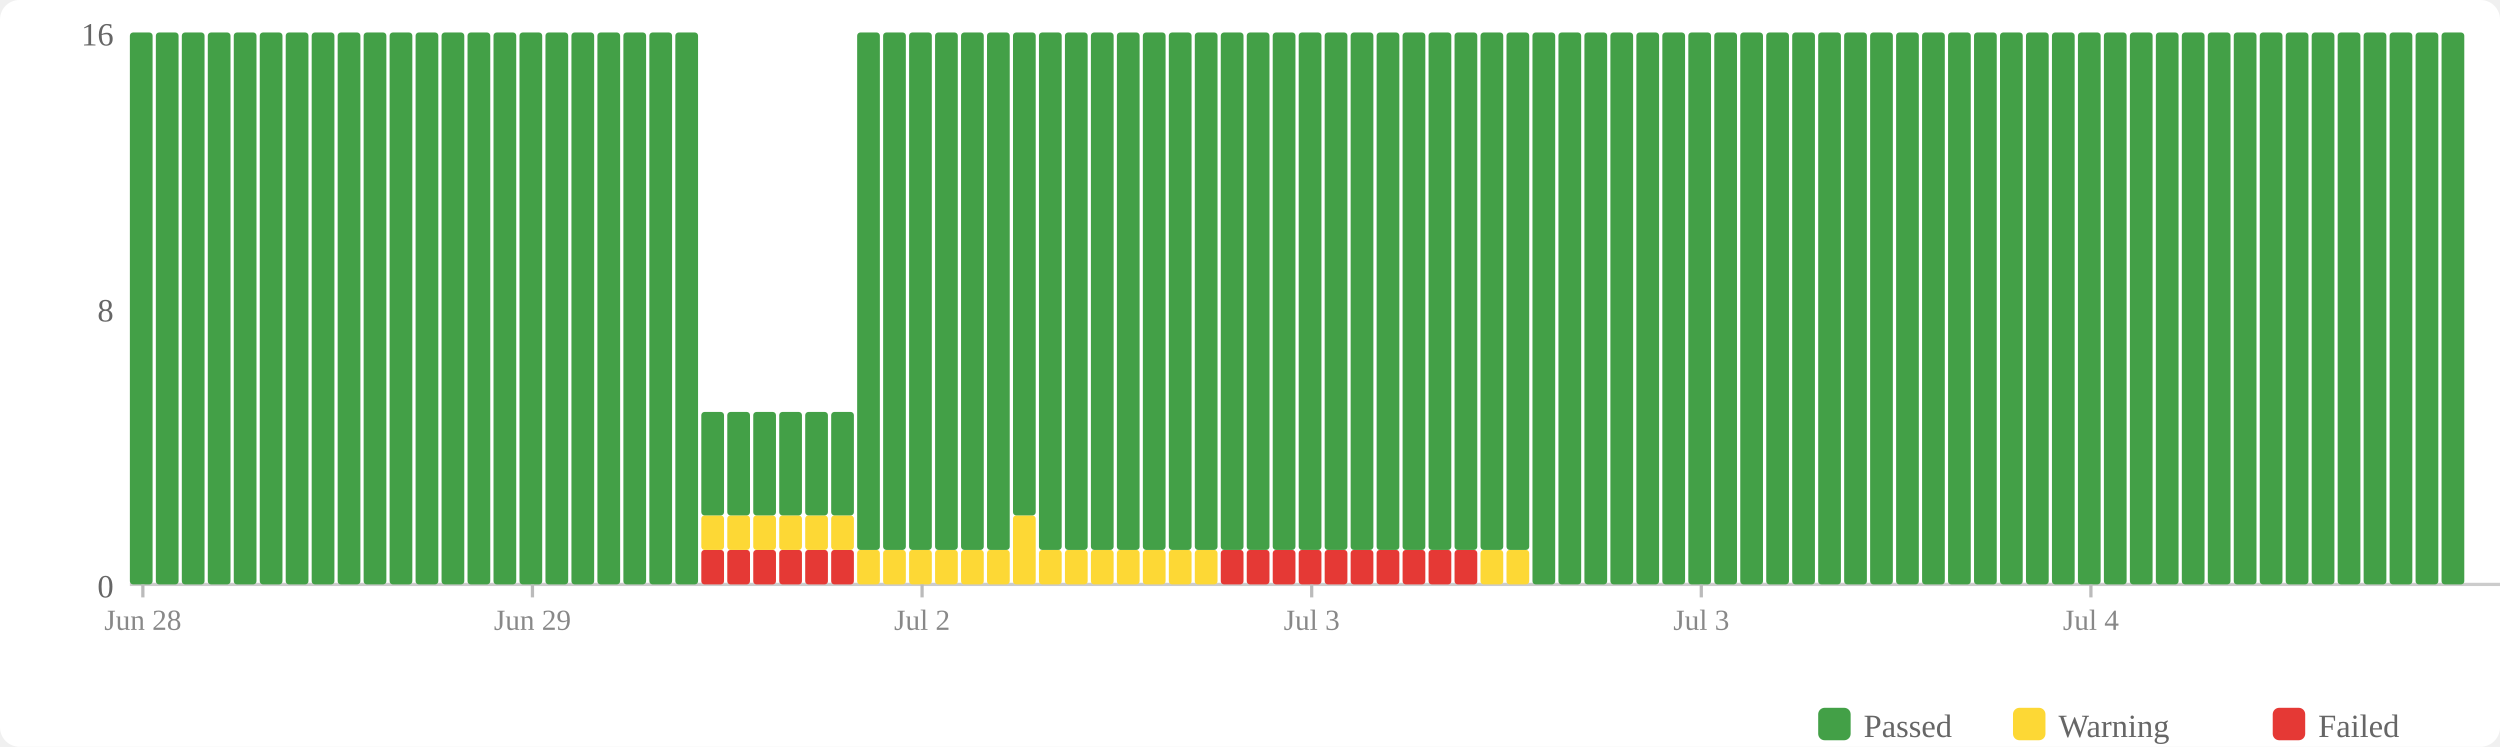
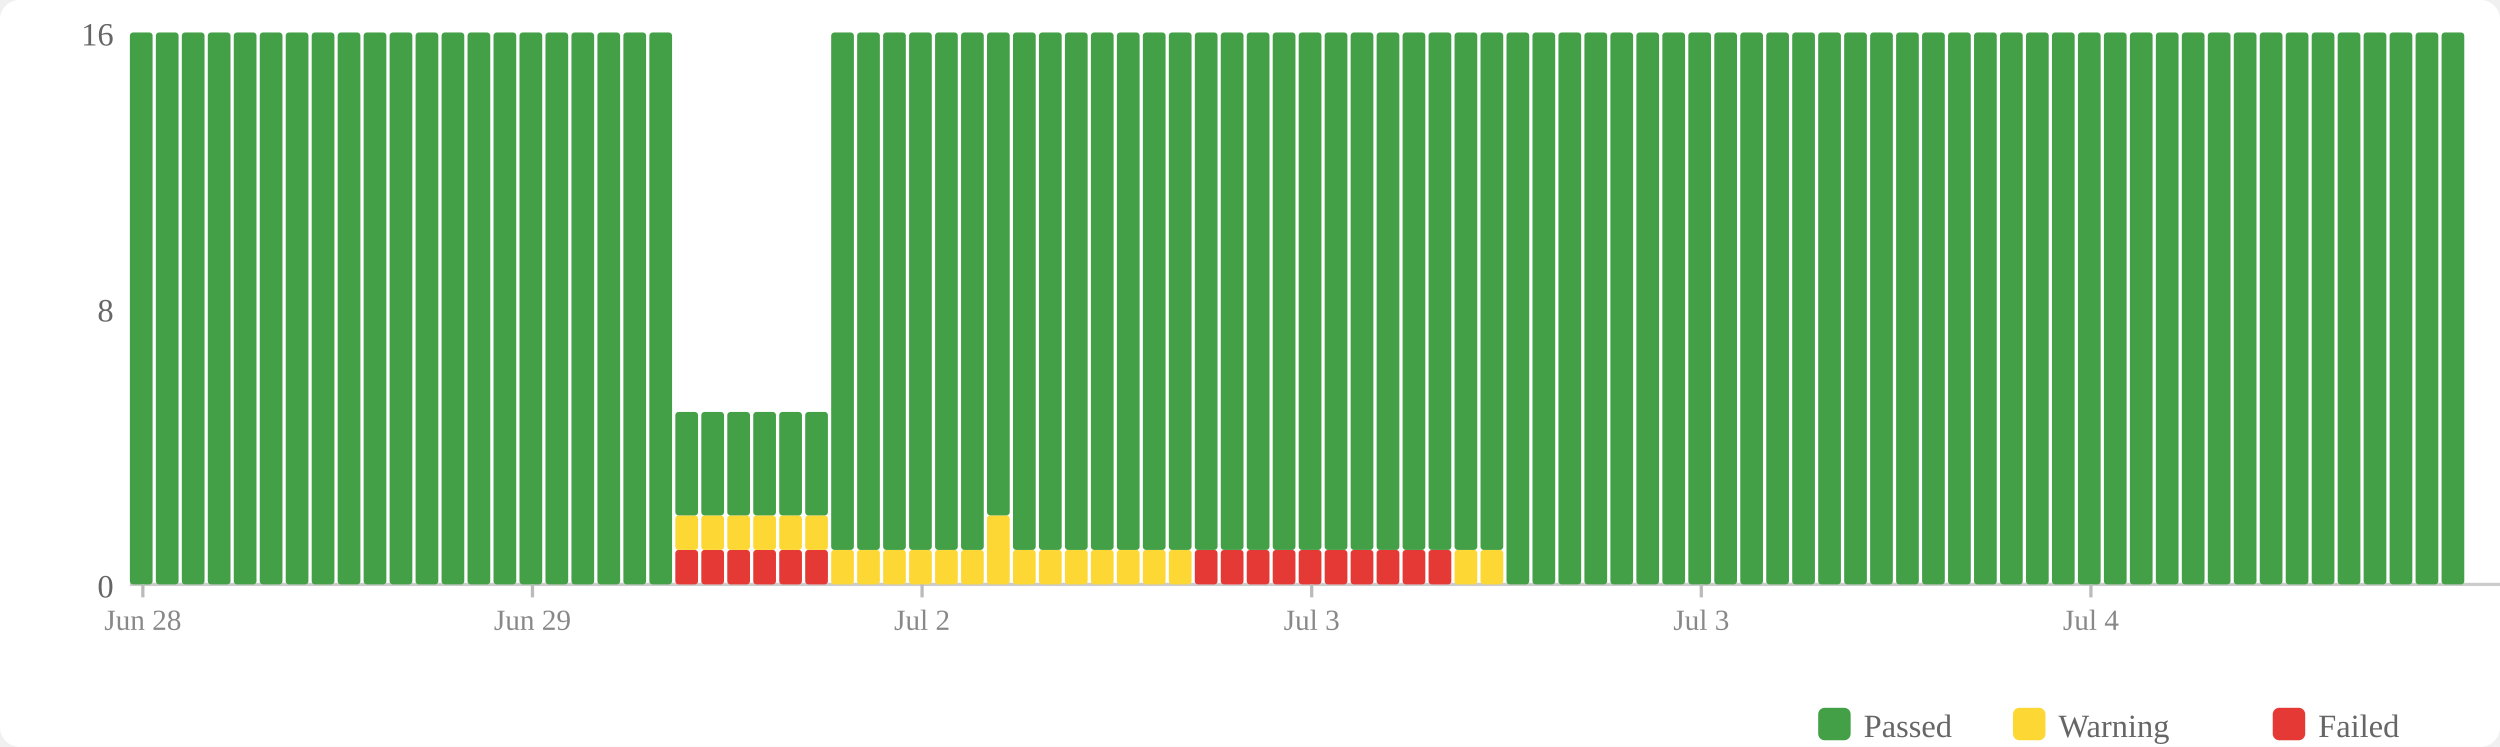
<svg xmlns="http://www.w3.org/2000/svg" width="770" height="230" viewBox="0 0 770 230">
  <rect width="770" height="230" fill="#fff" rx="6" />
  <rect x="560" y="218" width="10" height="10" fill="#43a047" rx="2" />
  <text x="574" y="227" font-size="10" fill="#666">Passed</text>
  <rect x="620" y="218" width="10" height="10" fill="#fdd835" rx="2" />
  <text x="634" y="227" font-size="10" fill="#666">Warning</text>
  <rect x="700" y="218" width="10" height="10" fill="#e53935" rx="2" />
  <text x="714" y="227" font-size="10" fill="#666">Failed</text>
  <text x="35" y="184" text-anchor="end" font-size="10" fill="#666">0</text>
  <text x="35" y="99" text-anchor="end" font-size="10" fill="#666">8</text>
  <text x="35" y="14" text-anchor="end" font-size="10" fill="#666">16</text>
  <line x1="40" y1="180" x2="770" y2="180" stroke="#ccc" stroke-width="1" />
  <rect x="40" y="10" width="7" height="170" fill="#43a047" rx="1" />
  <rect x="48" y="10" width="7" height="170" fill="#43a047" rx="1" />
  <rect x="56" y="10" width="7" height="170" fill="#43a047" rx="1" />
  <rect x="64" y="10" width="7" height="170" fill="#43a047" rx="1" />
  <rect x="72" y="10" width="7" height="170" fill="#43a047" rx="1" />
  <rect x="80" y="10" width="7" height="170" fill="#43a047" rx="1" />
  <rect x="88" y="10" width="7" height="170" fill="#43a047" rx="1" />
  <rect x="96" y="10" width="7" height="170" fill="#43a047" rx="1" />
  <rect x="104" y="10" width="7" height="170" fill="#43a047" rx="1" />
  <rect x="112" y="10" width="7" height="170" fill="#43a047" rx="1" />
  <rect x="120" y="10" width="7" height="170" fill="#43a047" rx="1" />
  <rect x="128" y="10" width="7" height="170" fill="#43a047" rx="1" />
  <rect x="136" y="10" width="7" height="170" fill="#43a047" rx="1" />
  <rect x="144" y="10" width="7" height="170" fill="#43a047" rx="1" />
  <rect x="152" y="10" width="7" height="170" fill="#43a047" rx="1" />
  <rect x="160" y="10" width="7" height="170" fill="#43a047" rx="1" />
  <rect x="168" y="10" width="7" height="170" fill="#43a047" rx="1" />
  <rect x="176" y="10" width="7" height="170" fill="#43a047" rx="1" />
  <rect x="184" y="10" width="7" height="170" fill="#43a047" rx="1" />
  <rect x="192" y="10" width="7" height="170" fill="#43a047" rx="1" />
  <rect x="200" y="10" width="7" height="170" fill="#43a047" rx="1" />
-   <rect x="208" y="10" width="7" height="170" fill="#43a047" rx="1" />
+   <rect x="208" y="169.375" width="7" height="10.625" fill="#e53935" rx="1" />
+   <rect x="208" y="158.75" width="7" height="10.625" fill="#fdd835" rx="1" />
+   <rect x="208" y="126.875" width="7" height="31.875" fill="#43a047" rx="1" />
  <rect x="216" y="169.375" width="7" height="10.625" fill="#e53935" rx="1" />
  <rect x="216" y="158.75" width="7" height="10.625" fill="#fdd835" rx="1" />
  <rect x="216" y="126.875" width="7" height="31.875" fill="#43a047" rx="1" />
  <rect x="224" y="169.375" width="7" height="10.625" fill="#e53935" rx="1" />
  <rect x="224" y="158.75" width="7" height="10.625" fill="#fdd835" rx="1" />
  <rect x="224" y="126.875" width="7" height="31.875" fill="#43a047" rx="1" />
  <rect x="232" y="169.375" width="7" height="10.625" fill="#e53935" rx="1" />
  <rect x="232" y="158.75" width="7" height="10.625" fill="#fdd835" rx="1" />
  <rect x="232" y="126.875" width="7" height="31.875" fill="#43a047" rx="1" />
  <rect x="240" y="169.375" width="7" height="10.625" fill="#e53935" rx="1" />
  <rect x="240" y="158.75" width="7" height="10.625" fill="#fdd835" rx="1" />
  <rect x="240" y="126.875" width="7" height="31.875" fill="#43a047" rx="1" />
  <rect x="248" y="169.375" width="7" height="10.625" fill="#e53935" rx="1" />
  <rect x="248" y="158.75" width="7" height="10.625" fill="#fdd835" rx="1" />
  <rect x="248" y="126.875" width="7" height="31.875" fill="#43a047" rx="1" />
-   <rect x="256" y="169.375" width="7" height="10.625" fill="#e53935" rx="1" />
-   <rect x="256" y="158.75" width="7" height="10.625" fill="#fdd835" rx="1" />
-   <rect x="256" y="126.875" width="7" height="31.875" fill="#43a047" rx="1" />
+   <rect x="256" y="169.375" width="7" height="10.625" fill="#fdd835" rx="1" />
+   <rect x="256" y="10" width="7" height="159.375" fill="#43a047" rx="1" />
  <rect x="264" y="169.375" width="7" height="10.625" fill="#fdd835" rx="1" />
  <rect x="264" y="10" width="7" height="159.375" fill="#43a047" rx="1" />
  <rect x="272" y="169.375" width="7" height="10.625" fill="#fdd835" rx="1" />
  <rect x="272" y="10" width="7" height="159.375" fill="#43a047" rx="1" />
  <rect x="280" y="169.375" width="7" height="10.625" fill="#fdd835" rx="1" />
  <rect x="280" y="10" width="7" height="159.375" fill="#43a047" rx="1" />
  <rect x="288" y="169.375" width="7" height="10.625" fill="#fdd835" rx="1" />
  <rect x="288" y="10" width="7" height="159.375" fill="#43a047" rx="1" />
  <rect x="296" y="169.375" width="7" height="10.625" fill="#fdd835" rx="1" />
  <rect x="296" y="10" width="7" height="159.375" fill="#43a047" rx="1" />
-   <rect x="304" y="169.375" width="7" height="10.625" fill="#fdd835" rx="1" />
-   <rect x="304" y="10" width="7" height="159.375" fill="#43a047" rx="1" />
-   <rect x="312" y="158.75" width="7" height="21.25" fill="#fdd835" rx="1" />
-   <rect x="312" y="10" width="7" height="148.75" fill="#43a047" rx="1" />
+   <rect x="304" y="158.75" width="7" height="21.25" fill="#fdd835" rx="1" />
+   <rect x="304" y="10" width="7" height="148.75" fill="#43a047" rx="1" />
+   <rect x="312" y="169.375" width="7" height="10.625" fill="#fdd835" rx="1" />
+   <rect x="312" y="10" width="7" height="159.375" fill="#43a047" rx="1" />
  <rect x="320" y="169.375" width="7" height="10.625" fill="#fdd835" rx="1" />
  <rect x="320" y="10" width="7" height="159.375" fill="#43a047" rx="1" />
  <rect x="328" y="169.375" width="7" height="10.625" fill="#fdd835" rx="1" />
  <rect x="328" y="10" width="7" height="159.375" fill="#43a047" rx="1" />
  <rect x="336" y="169.375" width="7" height="10.625" fill="#fdd835" rx="1" />
  <rect x="336" y="10" width="7" height="159.375" fill="#43a047" rx="1" />
  <rect x="344" y="169.375" width="7" height="10.625" fill="#fdd835" rx="1" />
  <rect x="344" y="10" width="7" height="159.375" fill="#43a047" rx="1" />
  <rect x="352" y="169.375" width="7" height="10.625" fill="#fdd835" rx="1" />
  <rect x="352" y="10" width="7" height="159.375" fill="#43a047" rx="1" />
  <rect x="360" y="169.375" width="7" height="10.625" fill="#fdd835" rx="1" />
  <rect x="360" y="10" width="7" height="159.375" fill="#43a047" rx="1" />
-   <rect x="368" y="169.375" width="7" height="10.625" fill="#fdd835" rx="1" />
+   <rect x="368" y="169.375" width="7" height="10.625" fill="#e53935" rx="1" />
  <rect x="368" y="10" width="7" height="159.375" fill="#43a047" rx="1" />
  <rect x="376" y="169.375" width="7" height="10.625" fill="#e53935" rx="1" />
  <rect x="376" y="10" width="7" height="159.375" fill="#43a047" rx="1" />
  <rect x="384" y="169.375" width="7" height="10.625" fill="#e53935" rx="1" />
  <rect x="384" y="10" width="7" height="159.375" fill="#43a047" rx="1" />
  <rect x="392" y="169.375" width="7" height="10.625" fill="#e53935" rx="1" />
  <rect x="392" y="10" width="7" height="159.375" fill="#43a047" rx="1" />
  <rect x="400" y="169.375" width="7" height="10.625" fill="#e53935" rx="1" />
  <rect x="400" y="10" width="7" height="159.375" fill="#43a047" rx="1" />
  <rect x="408" y="169.375" width="7" height="10.625" fill="#e53935" rx="1" />
  <rect x="408" y="10" width="7" height="159.375" fill="#43a047" rx="1" />
  <rect x="416" y="169.375" width="7" height="10.625" fill="#e53935" rx="1" />
  <rect x="416" y="10" width="7" height="159.375" fill="#43a047" rx="1" />
  <rect x="424" y="169.375" width="7" height="10.625" fill="#e53935" rx="1" />
  <rect x="424" y="10" width="7" height="159.375" fill="#43a047" rx="1" />
  <rect x="432" y="169.375" width="7" height="10.625" fill="#e53935" rx="1" />
  <rect x="432" y="10" width="7" height="159.375" fill="#43a047" rx="1" />
  <rect x="440" y="169.375" width="7" height="10.625" fill="#e53935" rx="1" />
  <rect x="440" y="10" width="7" height="159.375" fill="#43a047" rx="1" />
-   <rect x="448" y="169.375" width="7" height="10.625" fill="#e53935" rx="1" />
+   <rect x="448" y="169.375" width="7" height="10.625" fill="#fdd835" rx="1" />
  <rect x="448" y="10" width="7" height="159.375" fill="#43a047" rx="1" />
  <rect x="456" y="169.375" width="7" height="10.625" fill="#fdd835" rx="1" />
  <rect x="456" y="10" width="7" height="159.375" fill="#43a047" rx="1" />
-   <rect x="464" y="169.375" width="7" height="10.625" fill="#fdd835" rx="1" />
-   <rect x="464" y="10" width="7" height="159.375" fill="#43a047" rx="1" />
+   <rect x="464" y="10" width="7" height="170" fill="#43a047" rx="1" />
  <rect x="472" y="10" width="7" height="170" fill="#43a047" rx="1" />
  <rect x="480" y="10" width="7" height="170" fill="#43a047" rx="1" />
  <rect x="488" y="10" width="7" height="170" fill="#43a047" rx="1" />
  <rect x="496" y="10" width="7" height="170" fill="#43a047" rx="1" />
  <rect x="504" y="10" width="7" height="170" fill="#43a047" rx="1" />
  <rect x="512" y="10" width="7" height="170" fill="#43a047" rx="1" />
  <rect x="520" y="10" width="7" height="170" fill="#43a047" rx="1" />
  <rect x="528" y="10" width="7" height="170" fill="#43a047" rx="1" />
  <rect x="536" y="10" width="7" height="170" fill="#43a047" rx="1" />
  <rect x="544" y="10" width="7" height="170" fill="#43a047" rx="1" />
  <rect x="552" y="10" width="7" height="170" fill="#43a047" rx="1" />
  <rect x="560" y="10" width="7" height="170" fill="#43a047" rx="1" />
  <rect x="568" y="10" width="7" height="170" fill="#43a047" rx="1" />
  <rect x="576" y="10" width="7" height="170" fill="#43a047" rx="1" />
  <rect x="584" y="10" width="7" height="170" fill="#43a047" rx="1" />
  <rect x="592" y="10" width="7" height="170" fill="#43a047" rx="1" />
  <rect x="600" y="10" width="7" height="170" fill="#43a047" rx="1" />
  <rect x="608" y="10" width="7" height="170" fill="#43a047" rx="1" />
  <rect x="616" y="10" width="7" height="170" fill="#43a047" rx="1" />
  <rect x="624" y="10" width="7" height="170" fill="#43a047" rx="1" />
  <rect x="632" y="10" width="7" height="170" fill="#43a047" rx="1" />
  <rect x="640" y="10" width="7" height="170" fill="#43a047" rx="1" />
  <rect x="648" y="10" width="7" height="170" fill="#43a047" rx="1" />
  <rect x="656" y="10" width="7" height="170" fill="#43a047" rx="1" />
  <rect x="664" y="10" width="7" height="170" fill="#43a047" rx="1" />
  <rect x="672" y="10" width="7" height="170" fill="#43a047" rx="1" />
  <rect x="680" y="10" width="7" height="170" fill="#43a047" rx="1" />
  <rect x="688" y="10" width="7" height="170" fill="#43a047" rx="1" />
  <rect x="696" y="10" width="7" height="170" fill="#43a047" rx="1" />
  <rect x="704" y="10" width="7" height="170" fill="#43a047" rx="1" />
  <rect x="712" y="10" width="7" height="170" fill="#43a047" rx="1" />
  <rect x="720" y="10" width="7" height="170" fill="#43a047" rx="1" />
  <rect x="728" y="10" width="7" height="170" fill="#43a047" rx="1" />
  <rect x="736" y="10" width="7" height="170" fill="#43a047" rx="1" />
  <rect x="744" y="10" width="7" height="170" fill="#43a047" rx="1" />
  <rect x="752" y="10" width="7" height="170" fill="#43a047" rx="1" />
  <line x1="44.0" y1="180" x2="44.0" y2="184" stroke="#bbb" stroke-width="1" />
  <text x="44.0" y="194" text-anchor="middle" font-size="9" fill="#888">Jun 28</text>
  <line x1="164.0" y1="180" x2="164.0" y2="184" stroke="#bbb" stroke-width="1" />
  <text x="164.0" y="194" text-anchor="middle" font-size="9" fill="#888">Jun 29</text>
  <line x1="284.0" y1="180" x2="284.0" y2="184" stroke="#bbb" stroke-width="1" />
  <text x="284.0" y="194" text-anchor="middle" font-size="9" fill="#888">Jul 2</text>
  <line x1="404.0" y1="180" x2="404.0" y2="184" stroke="#bbb" stroke-width="1" />
  <text x="404.0" y="194" text-anchor="middle" font-size="9" fill="#888">Jul 3</text>
  <line x1="524.0" y1="180" x2="524.0" y2="184" stroke="#bbb" stroke-width="1" />
  <text x="524.0" y="194" text-anchor="middle" font-size="9" fill="#888">Jul 3</text>
  <line x1="644.0" y1="180" x2="644.0" y2="184" stroke="#bbb" stroke-width="1" />
  <text x="644.0" y="194" text-anchor="middle" font-size="9" fill="#888">Jul 4</text>
</svg>
